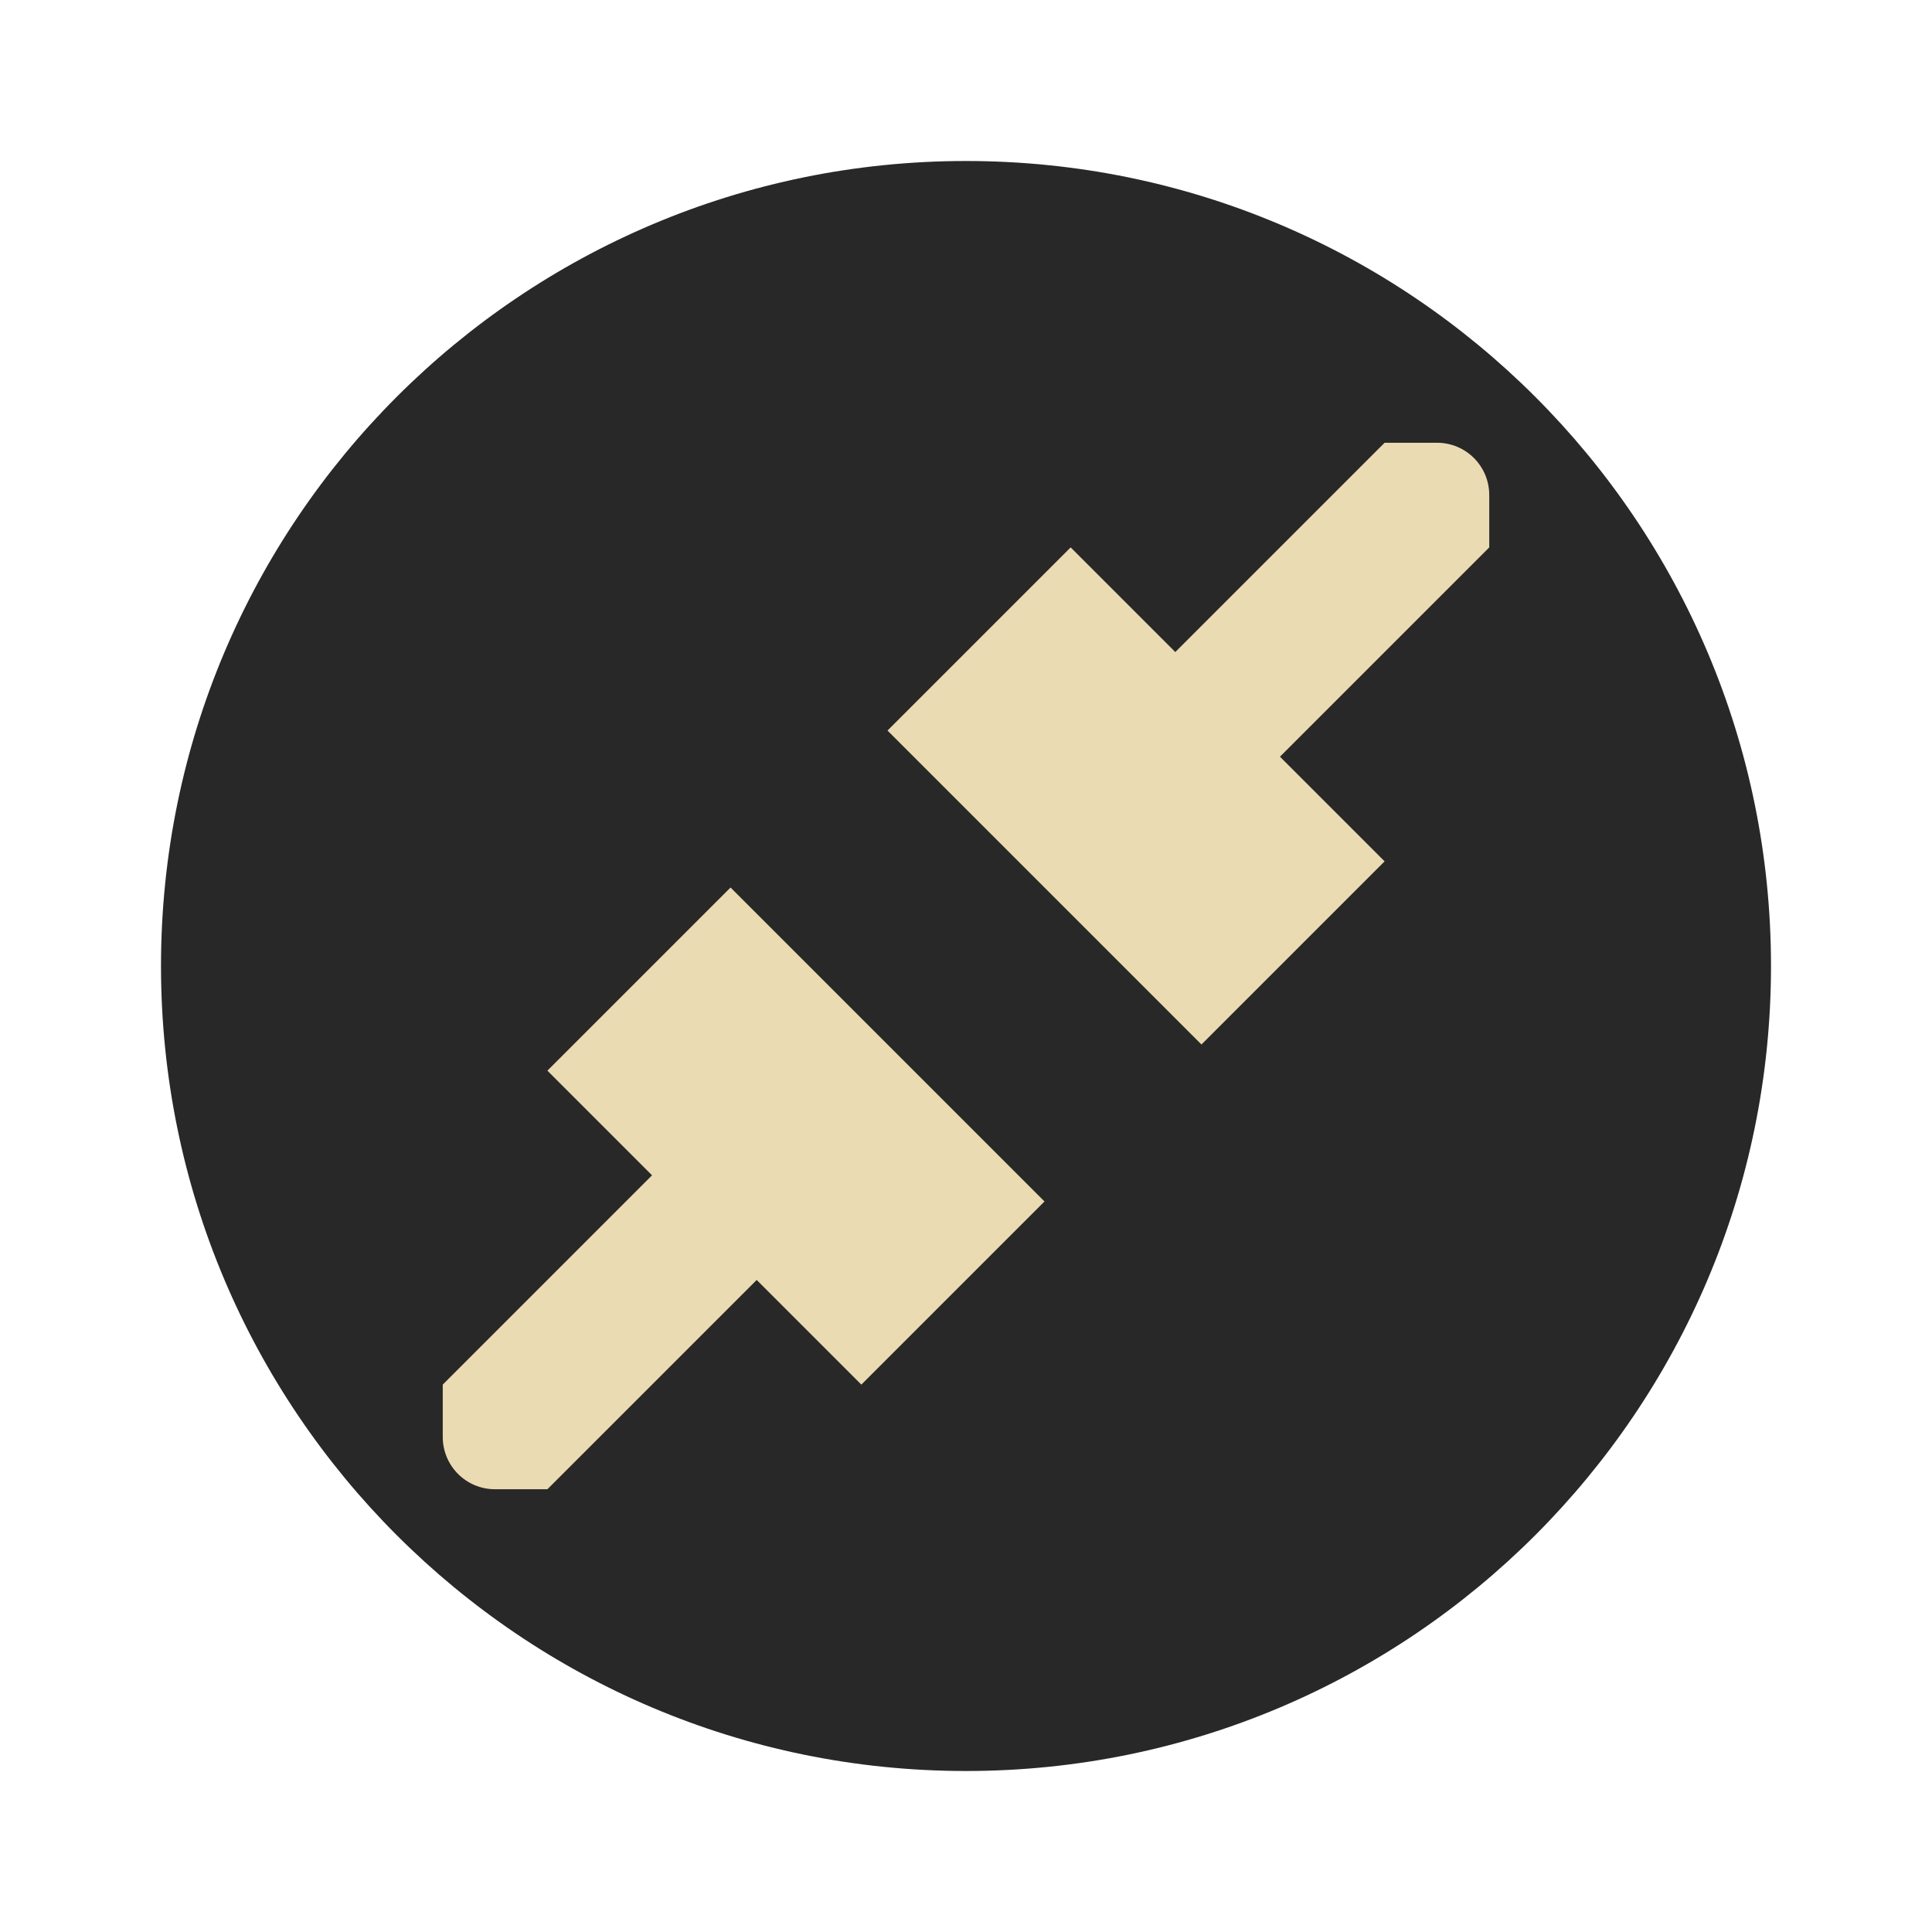
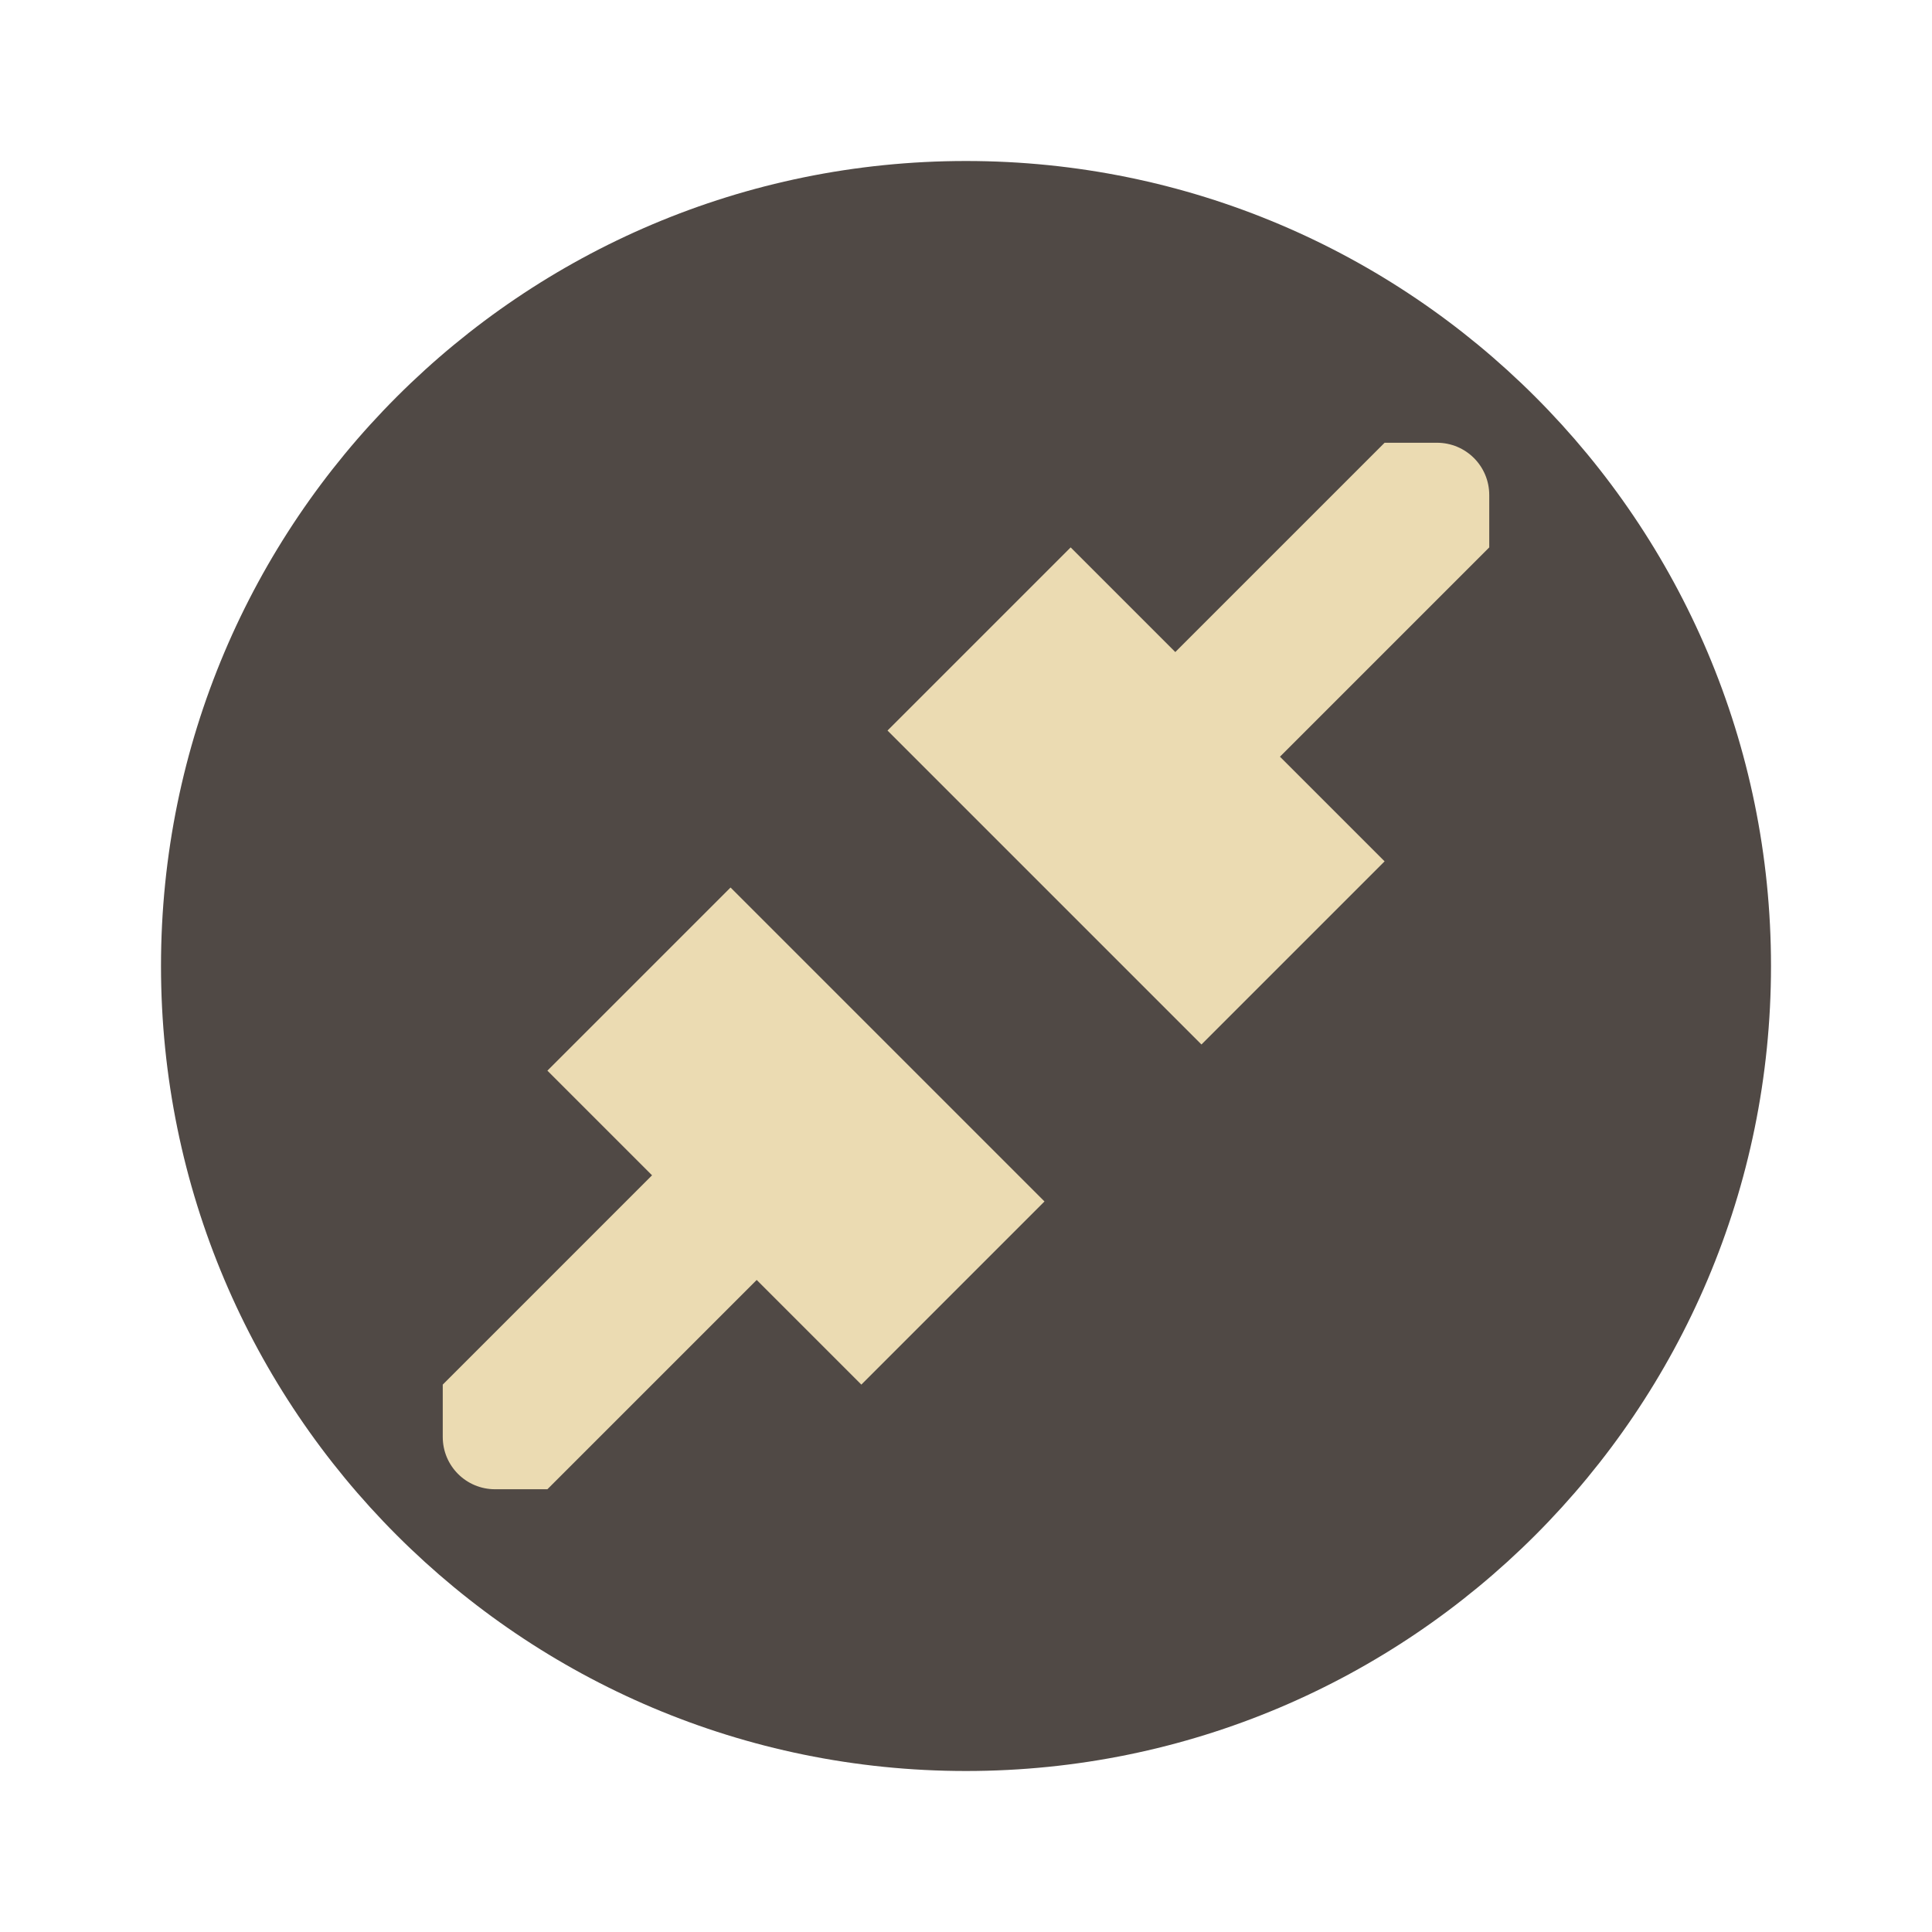
- <svg xmlns="http://www.w3.org/2000/svg" width="48" height="48" version="1.1" viewBox="0 0 48 48">
-   <circle cx="24" cy="24" r="20" fill="#282828" />
-   <path d="m34.4 11-5.2 5.2-2.6-2.6-4.55 4.55 7.8 7.8 4.55-4.55-2.6-2.6 5.2-5.2v-1.3c0-0.72-0.58-1.3-1.3-1.3zm-16.25 11.05-4.55 4.55 2.6 2.6-5.2 5.2v1.3c0 0.72 0.58 1.3 1.3 1.3h1.3l5.2-5.2 2.6 2.6 4.55-4.55z" fill="#ebdbb2" stroke-width="2.6" />
+ <svg xmlns="http://www.w3.org/2000/svg" width="48" height="48" version="1.1">
+   <circle cx="24" cy="24" r="20" fill="#504945" />
+   <path d="m34.4 11-5.2 5.2-2.6-2.6-4.55 4.55 7.8 7.8 4.55-4.55-2.6-2.6 5.2-5.2v-1.3c0-0.72-0.58-1.3-1.3-1.3zm-16.25 11.05-4.55 4.55 2.6 2.6-5.2 5.2v1.3c0 0.72 0.58 1.3 1.3 1.3h1.3l5.2-5.2 2.6 2.6 4.55-4.55z" fill="#ebdbb2" />
</svg>
